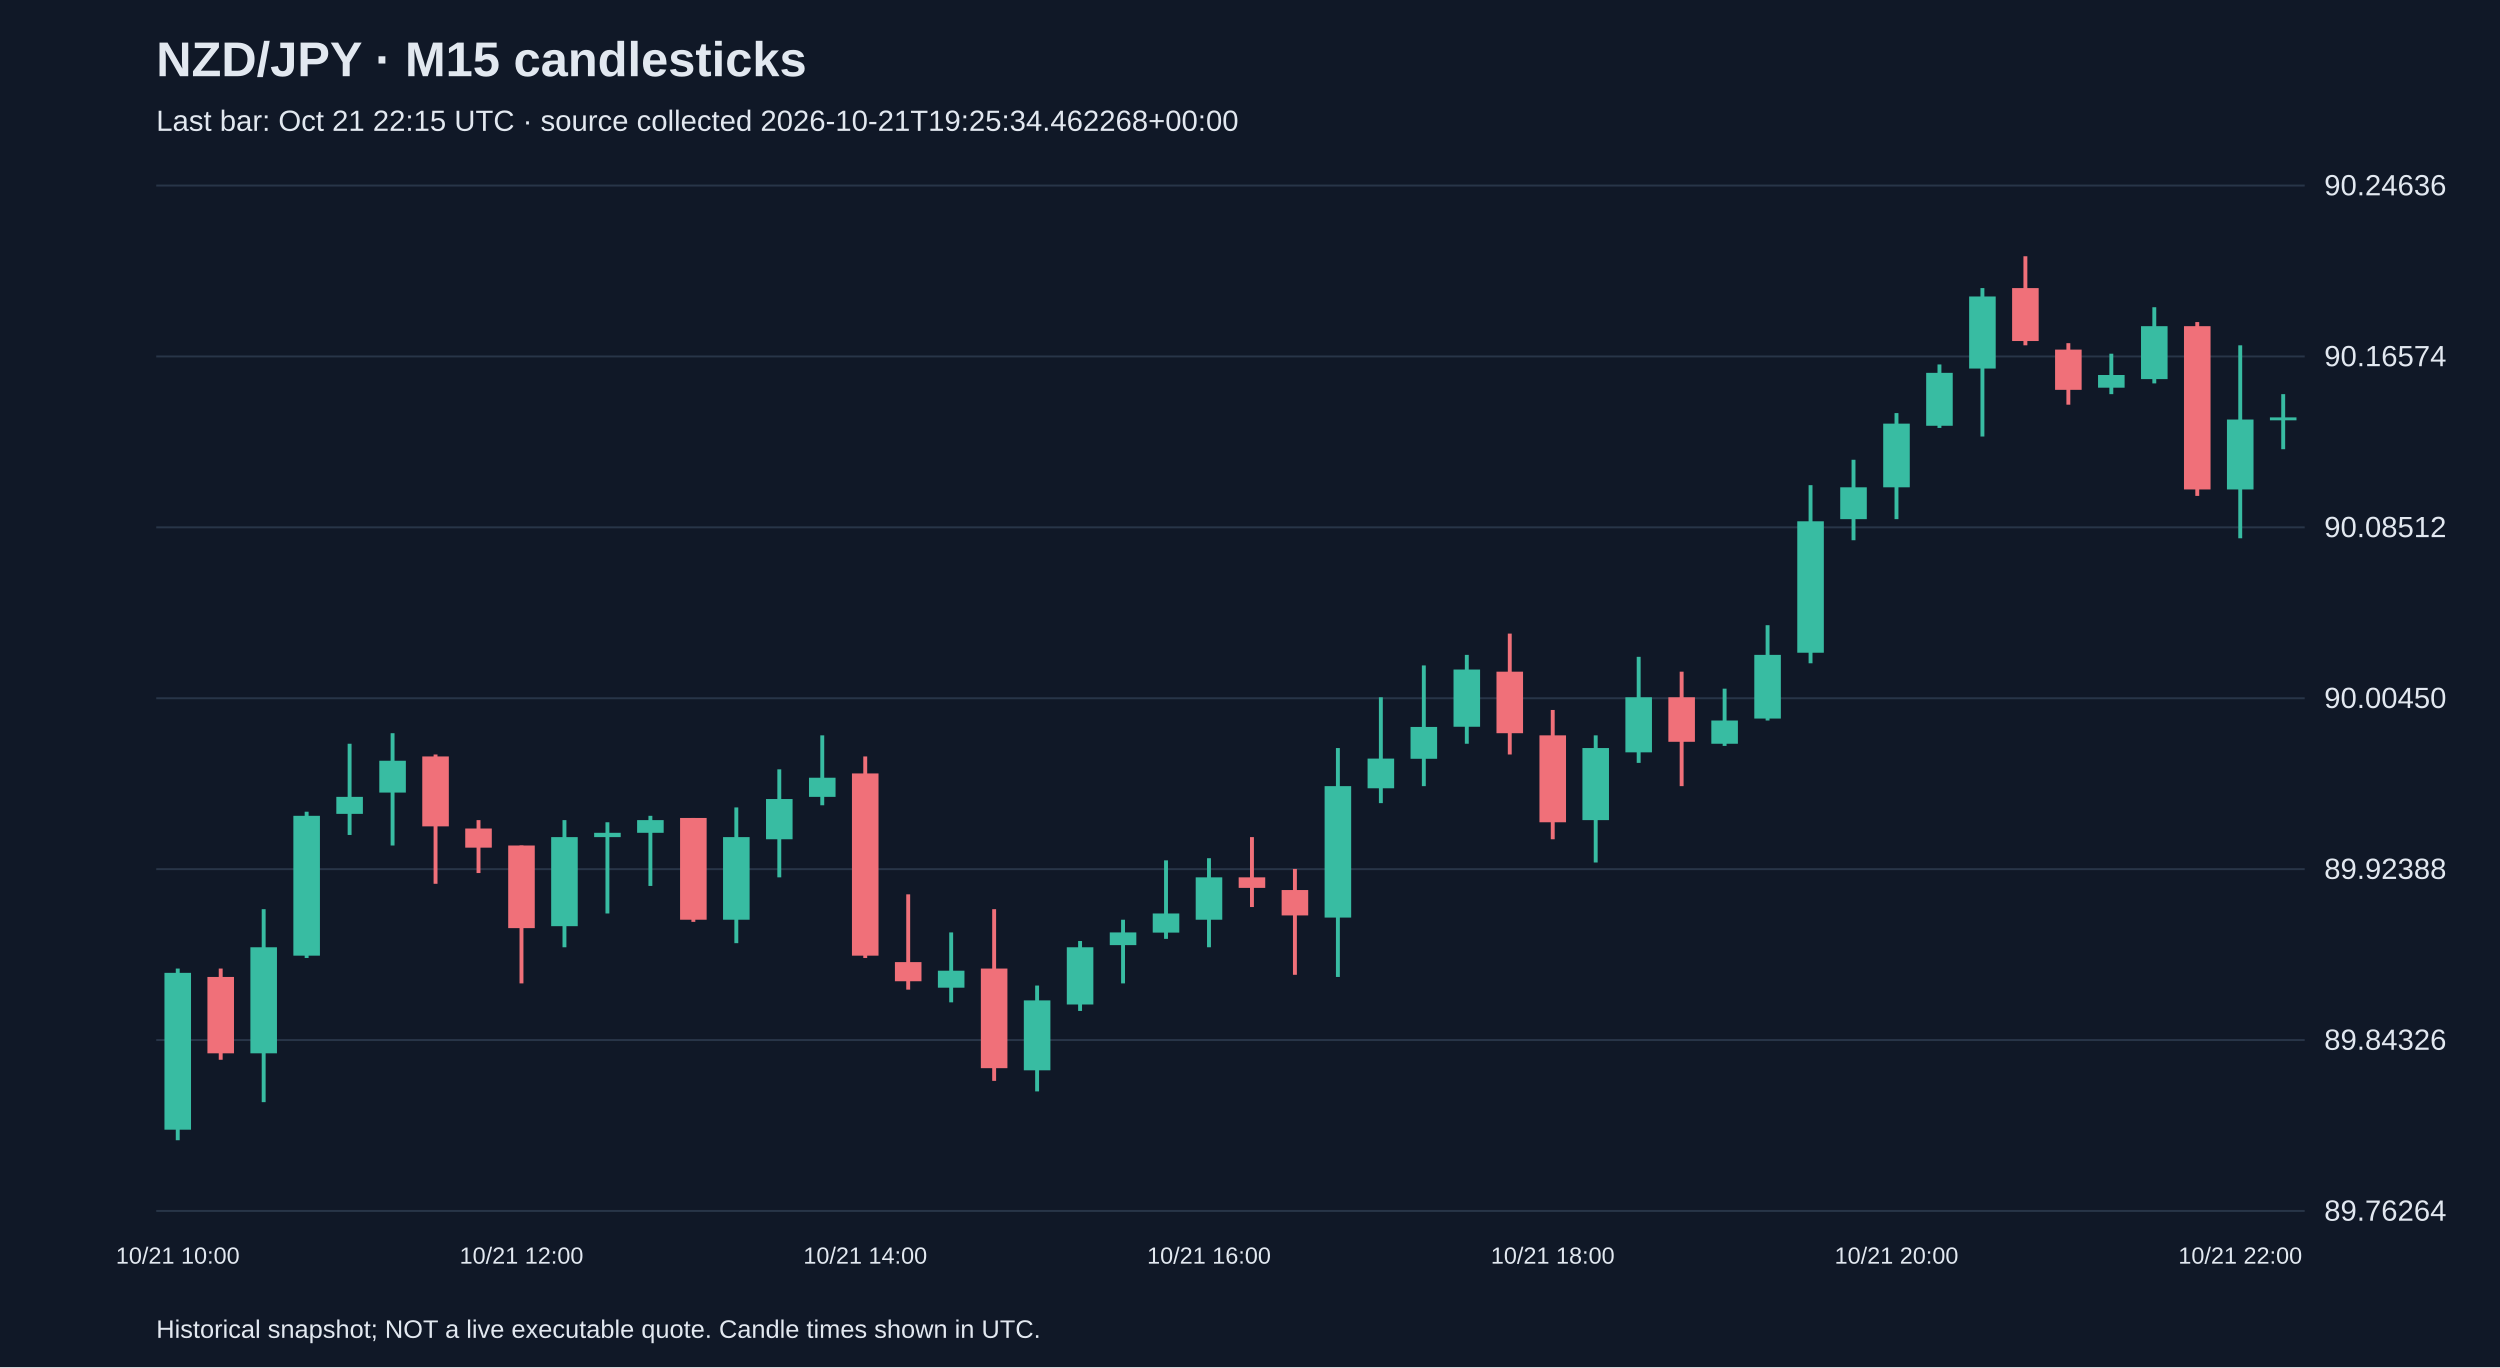
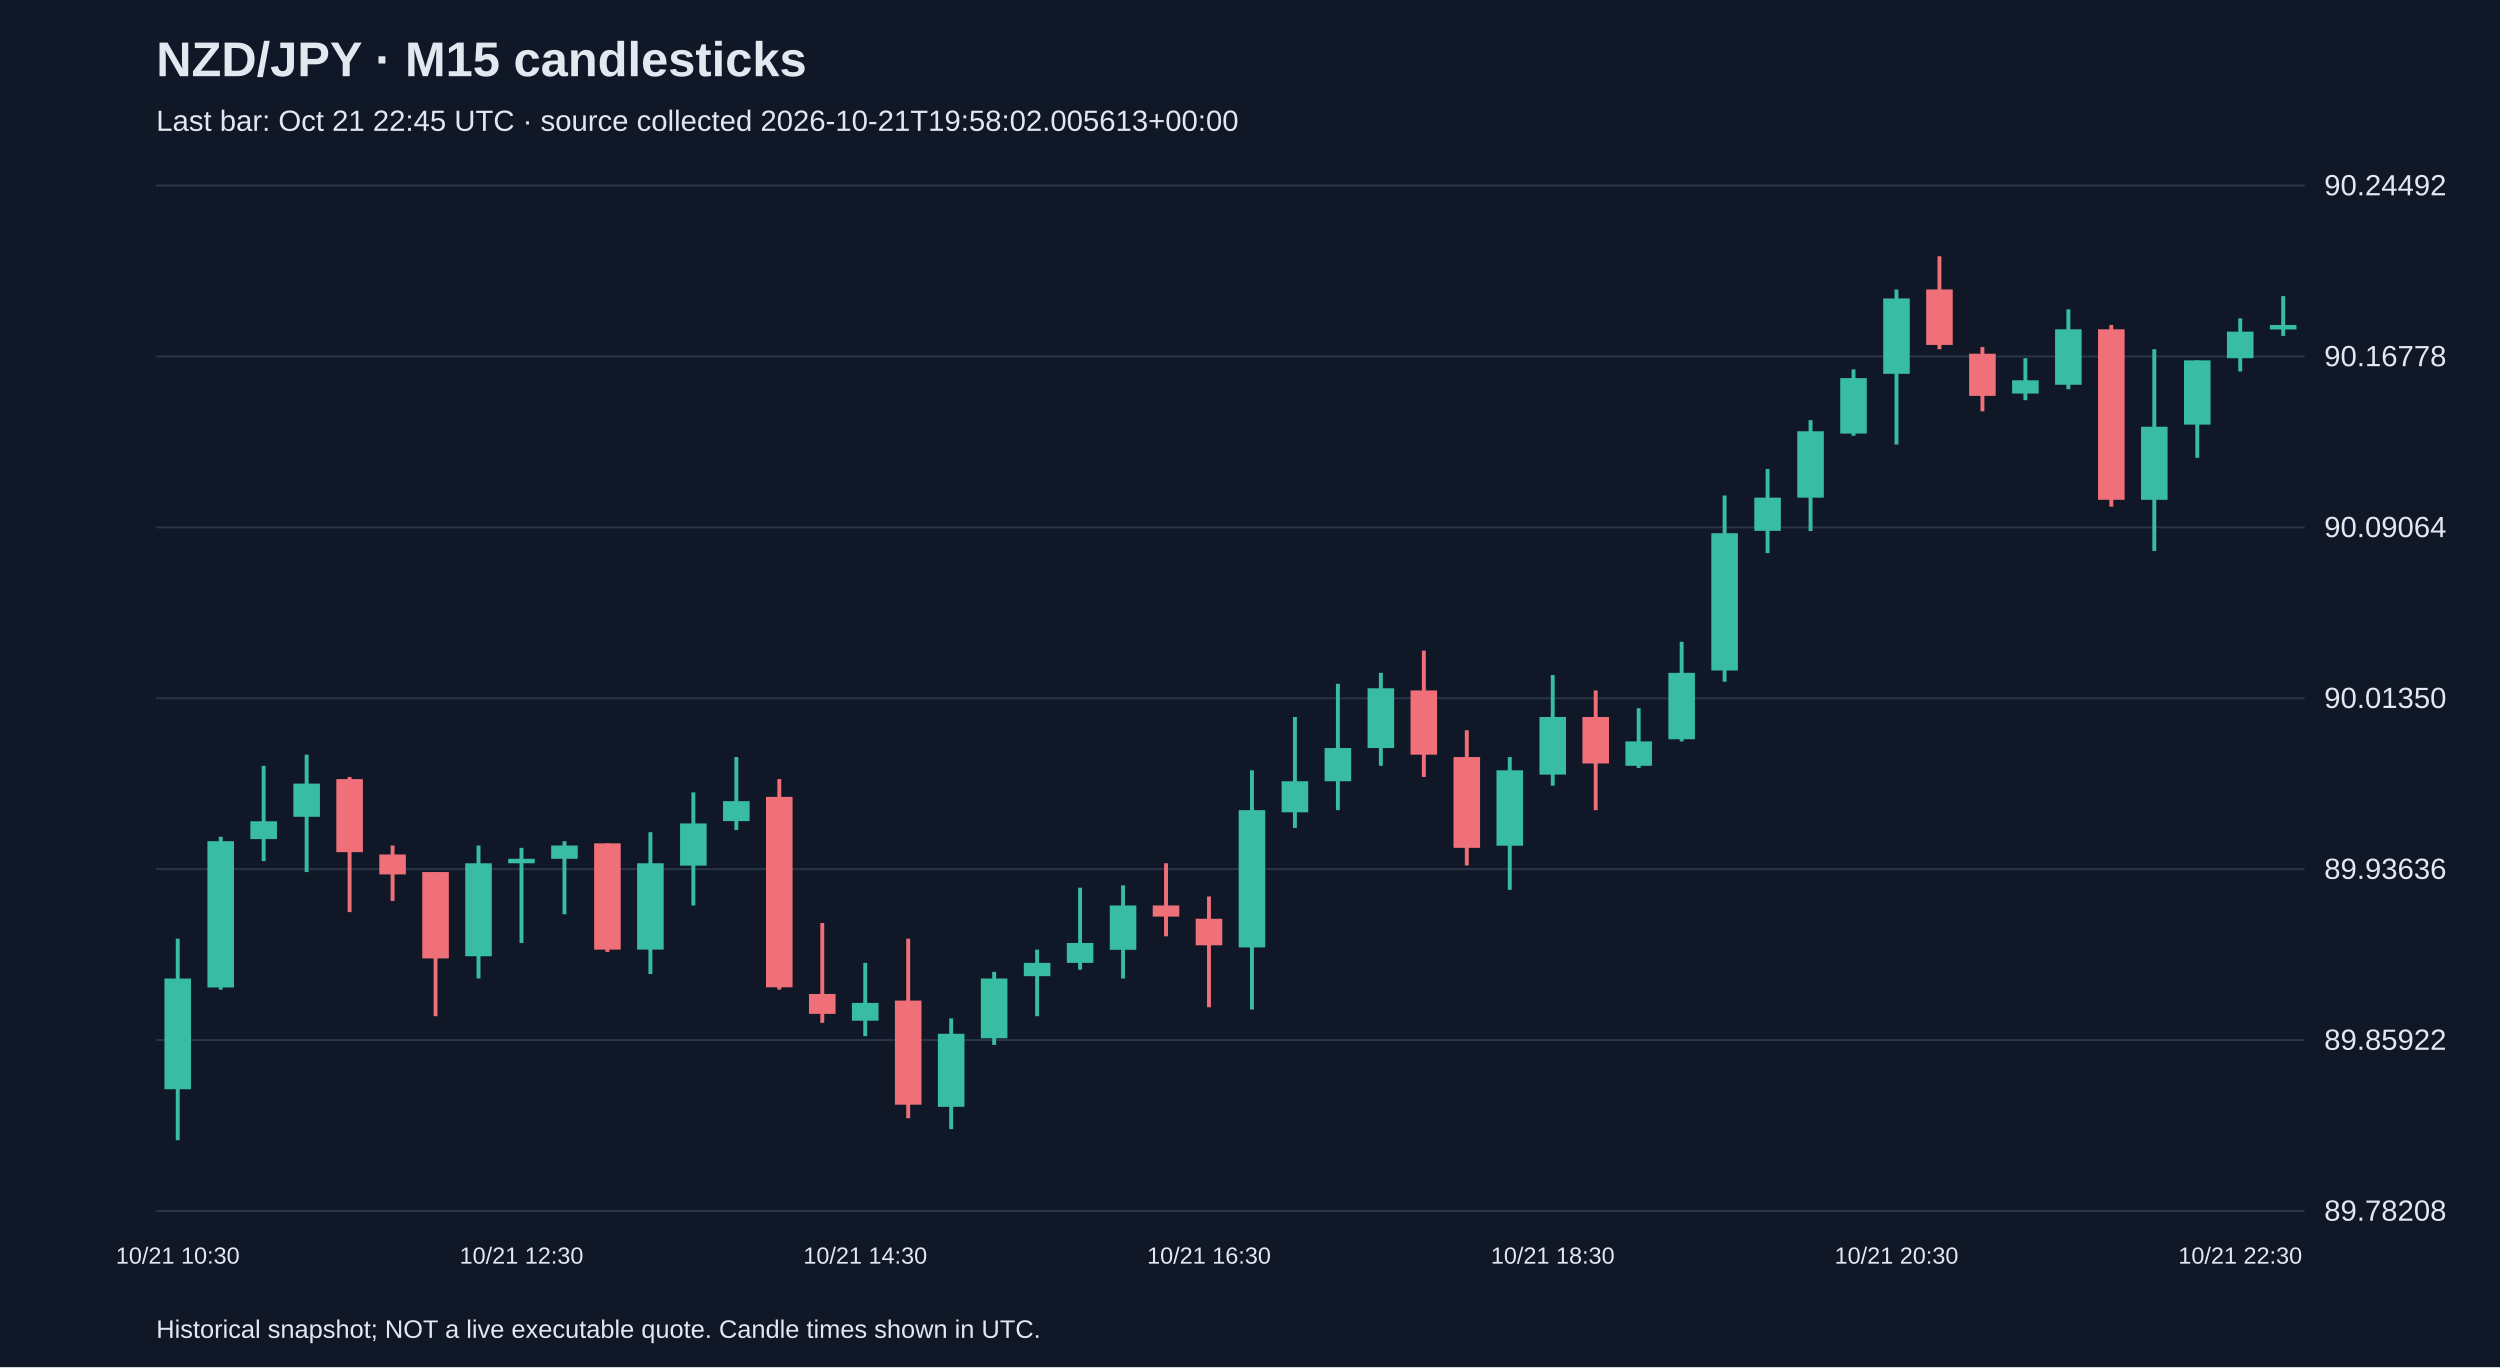
<svg xmlns="http://www.w3.org/2000/svg" viewBox="0 0 1280 700">
  <rect width="100%" height="100%" fill="#101827" />
  <style>text{font-family:Arial,sans-serif;fill:#e2e8f0}</style>
  <text x="80" y="39" font-size="25" font-weight="bold">NZD/JPY · M15 candlesticks</text>
-   <text x="80" y="67" font-size="15" fill="#a6b1c5">Last bar: Oct 21 22:15 UTC · source collected 2026-10-21T19:25:34.462268+00:00</text>
+   <text x="80" y="67" font-size="15" fill="#a6b1c5">Last bar: Oct 21 22:45 UTC · source collected 2026-10-21T19:58:02.005613+00:00</text>
  <line x1="80" y1="620.0" x2="1180" y2="620.0" stroke="#283548" />
-   <text x="1190" y="625.0" font-size="15">89.76264</text>
+   <text x="1190" y="625.0" font-size="15">89.78208</text>
  <line x1="80" y1="532.5" x2="1180" y2="532.5" stroke="#283548" />
-   <text x="1190" y="537.5" font-size="15">89.84326</text>
+   <text x="1190" y="537.5" font-size="15">89.85922</text>
  <line x1="80" y1="445.0" x2="1180" y2="445.0" stroke="#283548" />
-   <text x="1190" y="450.0" font-size="15">89.92388</text>
+   <text x="1190" y="450.0" font-size="15">89.93636</text>
  <line x1="80" y1="357.5" x2="1180" y2="357.5" stroke="#283548" />
-   <text x="1190" y="362.5" font-size="15">90.00450</text>
+   <text x="1190" y="362.5" font-size="15">90.01350</text>
  <line x1="80" y1="270.0" x2="1180" y2="270.0" stroke="#283548" />
-   <text x="1190" y="275.0" font-size="15">90.08512</text>
+   <text x="1190" y="275.0" font-size="15">90.09064</text>
  <line x1="80" y1="182.5" x2="1180" y2="182.5" stroke="#283548" />
-   <text x="1190" y="187.5" font-size="15">90.16574</text>
+   <text x="1190" y="187.5" font-size="15">90.16778</text>
  <line x1="80" y1="95.0" x2="1180" y2="95.0" stroke="#283548" />
-   <text x="1190" y="100.0" font-size="15">90.24636</text>
-   <line x1="91.0" y1="495.9" x2="91.0" y2="583.8" stroke="#38bca2" stroke-width="2" />
-   <rect x="84.2" y="498.1" width="13.6" height="80.3" fill="#38bca2" />
-   <text x="91.0" y="647" text-anchor="middle" font-size="12">10/21 10:00</text>
-   <line x1="113.0" y1="495.9" x2="113.0" y2="542.6" stroke="#f07079" stroke-width="2" />
-   <rect x="106.2" y="500.2" width="13.6" height="39.1" fill="#f07079" />
-   <line x1="135.0" y1="465.5" x2="135.0" y2="564.3" stroke="#38bca2" stroke-width="2" />
-   <rect x="128.2" y="485.0" width="13.6" height="54.3" fill="#38bca2" />
-   <line x1="157.0" y1="415.6" x2="157.0" y2="490.5" stroke="#38bca2" stroke-width="2" />
-   <rect x="150.2" y="417.7" width="13.6" height="71.6" fill="#38bca2" />
-   <line x1="179.0" y1="380.8" x2="179.0" y2="427.5" stroke="#38bca2" stroke-width="2" />
-   <rect x="172.2" y="408.0" width="13.6" height="8.7" fill="#38bca2" />
-   <line x1="201.0" y1="375.4" x2="201.0" y2="432.9" stroke="#38bca2" stroke-width="2" />
-   <rect x="194.2" y="389.5" width="13.6" height="16.3" fill="#38bca2" />
-   <line x1="223.0" y1="386.3" x2="223.0" y2="452.5" stroke="#f07079" stroke-width="2" />
-   <rect x="216.2" y="387.3" width="13.6" height="35.8" fill="#f07079" />
-   <line x1="245.0" y1="419.9" x2="245.0" y2="447.0" stroke="#f07079" stroke-width="2" />
-   <rect x="238.2" y="424.2" width="13.6" height="9.8" fill="#f07079" />
-   <line x1="267.0" y1="432.9" x2="267.0" y2="503.5" stroke="#f07079" stroke-width="2" />
-   <rect x="260.2" y="432.9" width="13.6" height="42.3" fill="#f07079" />
-   <text x="267.0" y="647" text-anchor="middle" font-size="12">10/21 12:00</text>
-   <line x1="289.0" y1="419.9" x2="289.0" y2="485.0" stroke="#38bca2" stroke-width="2" />
-   <rect x="282.2" y="428.6" width="13.6" height="45.6" fill="#38bca2" />
-   <line x1="311.0" y1="421.0" x2="311.0" y2="467.7" stroke="#38bca2" stroke-width="2" />
-   <rect x="304.2" y="426.4" width="13.6" height="2.2" fill="#38bca2" />
-   <line x1="333.0" y1="417.7" x2="333.0" y2="453.6" stroke="#38bca2" stroke-width="2" />
-   <rect x="326.2" y="419.9" width="13.6" height="6.5" fill="#38bca2" />
-   <line x1="355.0" y1="418.8" x2="355.0" y2="472.0" stroke="#f07079" stroke-width="2" />
-   <rect x="348.2" y="418.8" width="13.6" height="52.1" fill="#f07079" />
-   <line x1="377.0" y1="413.4" x2="377.0" y2="482.9" stroke="#38bca2" stroke-width="2" />
-   <rect x="370.2" y="428.6" width="13.6" height="42.3" fill="#38bca2" />
-   <line x1="399.0" y1="393.9" x2="399.0" y2="449.2" stroke="#38bca2" stroke-width="2" />
-   <rect x="392.2" y="409.1" width="13.6" height="20.6" fill="#38bca2" />
-   <line x1="421.0" y1="376.5" x2="421.0" y2="412.3" stroke="#38bca2" stroke-width="2" />
-   <rect x="414.2" y="398.2" width="13.6" height="9.8" fill="#38bca2" />
-   <line x1="443.0" y1="387.3" x2="443.0" y2="490.5" stroke="#f07079" stroke-width="2" />
-   <rect x="436.2" y="396.0" width="13.6" height="93.3" fill="#f07079" />
-   <text x="443.0" y="647" text-anchor="middle" font-size="12">10/21 14:00</text>
-   <line x1="465.0" y1="457.9" x2="465.0" y2="506.7" stroke="#f07079" stroke-width="2" />
-   <rect x="458.2" y="492.6" width="13.6" height="9.8" fill="#f07079" />
-   <line x1="487.0" y1="477.4" x2="487.0" y2="513.2" stroke="#38bca2" stroke-width="2" />
-   <rect x="480.2" y="497.0" width="13.6" height="8.7" fill="#38bca2" />
-   <line x1="509.0" y1="465.5" x2="509.0" y2="553.4" stroke="#f07079" stroke-width="2" />
-   <rect x="502.2" y="495.9" width="13.6" height="51.0" fill="#f07079" />
-   <line x1="531.0" y1="504.6" x2="531.0" y2="558.8" stroke="#38bca2" stroke-width="2" />
-   <rect x="524.2" y="512.2" width="13.6" height="35.8" fill="#38bca2" />
-   <line x1="553.0" y1="481.8" x2="553.0" y2="517.6" stroke="#38bca2" stroke-width="2" />
-   <rect x="546.2" y="485.0" width="13.6" height="29.3" fill="#38bca2" />
-   <line x1="575.0" y1="470.9" x2="575.0" y2="503.5" stroke="#38bca2" stroke-width="2" />
-   <rect x="568.2" y="477.4" width="13.6" height="6.5" fill="#38bca2" />
-   <line x1="597.0" y1="440.5" x2="597.0" y2="480.7" stroke="#38bca2" stroke-width="2" />
-   <rect x="590.2" y="467.7" width="13.6" height="9.8" fill="#38bca2" />
-   <line x1="619.0" y1="439.4" x2="619.0" y2="485.0" stroke="#38bca2" stroke-width="2" />
-   <rect x="612.2" y="449.2" width="13.6" height="21.7" fill="#38bca2" />
-   <text x="619.0" y="647" text-anchor="middle" font-size="12">10/21 16:00</text>
-   <line x1="641.0" y1="428.6" x2="641.0" y2="464.4" stroke="#f07079" stroke-width="2" />
-   <rect x="634.2" y="449.2" width="13.6" height="5.4" fill="#f07079" />
-   <line x1="663.0" y1="444.9" x2="663.0" y2="499.1" stroke="#f07079" stroke-width="2" />
-   <rect x="656.2" y="455.7" width="13.6" height="13.0" fill="#f07079" />
-   <line x1="685.0" y1="383.0" x2="685.0" y2="500.2" stroke="#38bca2" stroke-width="2" />
-   <rect x="678.2" y="402.5" width="13.6" height="67.3" fill="#38bca2" />
-   <line x1="707.0" y1="357.0" x2="707.0" y2="411.2" stroke="#38bca2" stroke-width="2" />
-   <rect x="700.2" y="388.4" width="13.6" height="15.2" fill="#38bca2" />
-   <line x1="729.0" y1="340.7" x2="729.0" y2="402.5" stroke="#38bca2" stroke-width="2" />
-   <rect x="722.2" y="372.2" width="13.6" height="16.3" fill="#38bca2" />
-   <line x1="751.0" y1="335.3" x2="751.0" y2="380.8" stroke="#38bca2" stroke-width="2" />
-   <rect x="744.2" y="342.8" width="13.6" height="29.3" fill="#38bca2" />
-   <line x1="773.0" y1="324.4" x2="773.0" y2="386.3" stroke="#f07079" stroke-width="2" />
-   <rect x="766.2" y="343.9" width="13.6" height="31.5" fill="#f07079" />
-   <line x1="795.0" y1="363.5" x2="795.0" y2="429.7" stroke="#f07079" stroke-width="2" />
-   <rect x="788.2" y="376.5" width="13.6" height="44.5" fill="#f07079" />
-   <text x="795.0" y="647" text-anchor="middle" font-size="12">10/21 18:00</text>
-   <line x1="817.0" y1="376.5" x2="817.0" y2="441.6" stroke="#38bca2" stroke-width="2" />
-   <rect x="810.2" y="383.0" width="13.6" height="36.9" fill="#38bca2" />
-   <line x1="839.0" y1="336.3" x2="839.0" y2="390.6" stroke="#38bca2" stroke-width="2" />
-   <rect x="832.2" y="357.0" width="13.6" height="28.2" fill="#38bca2" />
-   <line x1="861.0" y1="343.9" x2="861.0" y2="402.5" stroke="#f07079" stroke-width="2" />
-   <rect x="854.2" y="357.0" width="13.6" height="22.8" fill="#f07079" />
-   <line x1="883.0" y1="352.6" x2="883.0" y2="381.9" stroke="#38bca2" stroke-width="2" />
-   <rect x="876.2" y="368.9" width="13.6" height="11.9" fill="#38bca2" />
-   <line x1="905.0" y1="320.1" x2="905.0" y2="368.9" stroke="#38bca2" stroke-width="2" />
-   <rect x="898.2" y="335.3" width="13.6" height="32.6" fill="#38bca2" />
-   <line x1="927.0" y1="248.4" x2="927.0" y2="339.6" stroke="#38bca2" stroke-width="2" />
-   <rect x="920.2" y="266.9" width="13.6" height="67.3" fill="#38bca2" />
-   <line x1="949.0" y1="235.4" x2="949.0" y2="276.6" stroke="#38bca2" stroke-width="2" />
-   <rect x="942.2" y="249.5" width="13.6" height="16.3" fill="#38bca2" />
-   <line x1="971.0" y1="211.5" x2="971.0" y2="265.8" stroke="#38bca2" stroke-width="2" />
-   <rect x="964.2" y="216.9" width="13.6" height="32.6" fill="#38bca2" />
-   <text x="971.0" y="647" text-anchor="middle" font-size="12">10/21 20:00</text>
-   <line x1="993.0" y1="186.6" x2="993.0" y2="219.1" stroke="#38bca2" stroke-width="2" />
-   <rect x="986.2" y="190.9" width="13.6" height="27.1" fill="#38bca2" />
-   <line x1="1015.0" y1="147.5" x2="1015.0" y2="223.5" stroke="#38bca2" stroke-width="2" />
-   <rect x="1008.2" y="151.8" width="13.6" height="36.9" fill="#38bca2" />
-   <line x1="1037.0" y1="131.2" x2="1037.0" y2="176.8" stroke="#f07079" stroke-width="2" />
-   <rect x="1030.2" y="147.5" width="13.6" height="27.1" fill="#f07079" />
-   <line x1="1059.0" y1="175.7" x2="1059.0" y2="207.2" stroke="#f07079" stroke-width="2" />
-   <rect x="1052.2" y="179.0" width="13.6" height="20.6" fill="#f07079" />
-   <line x1="1081.0" y1="181.1" x2="1081.0" y2="201.8" stroke="#38bca2" stroke-width="2" />
-   <rect x="1074.2" y="192.0" width="13.6" height="6.5" fill="#38bca2" />
-   <line x1="1103.0" y1="157.3" x2="1103.0" y2="196.3" stroke="#38bca2" stroke-width="2" />
-   <rect x="1096.2" y="167.0" width="13.6" height="27.1" fill="#38bca2" />
-   <line x1="1125.0" y1="164.9" x2="1125.0" y2="253.9" stroke="#f07079" stroke-width="2" />
-   <rect x="1118.2" y="167.0" width="13.6" height="83.6" fill="#f07079" />
-   <line x1="1147.0" y1="176.8" x2="1147.0" y2="275.6" stroke="#38bca2" stroke-width="2" />
-   <rect x="1140.2" y="214.8" width="13.6" height="35.8" fill="#38bca2" />
-   <text x="1147.0" y="647" text-anchor="middle" font-size="12">10/21 22:00</text>
-   <line x1="1169.0" y1="201.8" x2="1169.0" y2="230.0" stroke="#38bca2" stroke-width="2" />
-   <rect x="1162.2" y="213.7" width="13.6" height="1.5" fill="#38bca2" />
+   <text x="1190" y="100.0" font-size="15">90.24492</text>
+   <line x1="91.0" y1="480.6" x2="91.0" y2="583.8" stroke="#38bca2" stroke-width="2" />
+   <rect x="84.2" y="501.0" width="13.6" height="56.7" fill="#38bca2" />
+   <text x="91.0" y="647" text-anchor="middle" font-size="12">10/21 10:30</text>
+   <line x1="113.0" y1="428.4" x2="113.0" y2="506.7" stroke="#38bca2" stroke-width="2" />
+   <rect x="106.2" y="430.7" width="13.6" height="74.9" fill="#38bca2" />
+   <line x1="135.0" y1="392.1" x2="135.0" y2="440.9" stroke="#38bca2" stroke-width="2" />
+   <rect x="128.2" y="420.5" width="13.6" height="9.1" fill="#38bca2" />
+   <line x1="157.0" y1="386.4" x2="157.0" y2="446.5" stroke="#38bca2" stroke-width="2" />
+   <rect x="150.2" y="401.2" width="13.6" height="17.0" fill="#38bca2" />
+   <line x1="179.0" y1="397.8" x2="179.0" y2="467.0" stroke="#f07079" stroke-width="2" />
+   <rect x="172.2" y="398.9" width="13.6" height="37.4" fill="#f07079" />
+   <line x1="201.0" y1="432.9" x2="201.0" y2="461.3" stroke="#f07079" stroke-width="2" />
+   <rect x="194.2" y="437.5" width="13.6" height="10.2" fill="#f07079" />
+   <line x1="223.0" y1="446.5" x2="223.0" y2="520.3" stroke="#f07079" stroke-width="2" />
+   <rect x="216.2" y="446.5" width="13.6" height="44.2" fill="#f07079" />
+   <line x1="245.0" y1="432.9" x2="245.0" y2="501.0" stroke="#38bca2" stroke-width="2" />
+   <rect x="238.2" y="442.0" width="13.6" height="47.6" fill="#38bca2" />
+   <line x1="267.0" y1="434.1" x2="267.0" y2="482.8" stroke="#38bca2" stroke-width="2" />
+   <rect x="260.2" y="439.7" width="13.6" height="2.3" fill="#38bca2" />
+   <text x="267.0" y="647" text-anchor="middle" font-size="12">10/21 12:30</text>
+   <line x1="289.0" y1="430.7" x2="289.0" y2="468.1" stroke="#38bca2" stroke-width="2" />
+   <rect x="282.2" y="432.9" width="13.6" height="6.8" fill="#38bca2" />
+   <line x1="311.0" y1="431.8" x2="311.0" y2="487.4" stroke="#f07079" stroke-width="2" />
+   <rect x="304.2" y="431.8" width="13.6" height="54.4" fill="#f07079" />
+   <line x1="333.0" y1="426.1" x2="333.0" y2="498.7" stroke="#38bca2" stroke-width="2" />
+   <rect x="326.2" y="442.0" width="13.6" height="44.2" fill="#38bca2" />
+   <line x1="355.0" y1="405.7" x2="355.0" y2="463.6" stroke="#38bca2" stroke-width="2" />
+   <rect x="348.2" y="421.6" width="13.6" height="21.6" fill="#38bca2" />
+   <line x1="377.0" y1="387.6" x2="377.0" y2="425.0" stroke="#38bca2" stroke-width="2" />
+   <rect x="370.2" y="410.2" width="13.6" height="10.2" fill="#38bca2" />
+   <line x1="399.0" y1="398.9" x2="399.0" y2="506.7" stroke="#f07079" stroke-width="2" />
+   <rect x="392.2" y="408.0" width="13.6" height="97.5" fill="#f07079" />
+   <line x1="421.0" y1="472.6" x2="421.0" y2="523.7" stroke="#f07079" stroke-width="2" />
+   <rect x="414.2" y="508.9" width="13.6" height="10.2" fill="#f07079" />
+   <line x1="443.0" y1="493.0" x2="443.0" y2="530.5" stroke="#38bca2" stroke-width="2" />
+   <rect x="436.2" y="513.5" width="13.6" height="9.1" fill="#38bca2" />
+   <text x="443.0" y="647" text-anchor="middle" font-size="12">10/21 14:30</text>
+   <line x1="465.0" y1="480.6" x2="465.0" y2="572.5" stroke="#f07079" stroke-width="2" />
+   <rect x="458.2" y="512.3" width="13.6" height="53.3" fill="#f07079" />
+   <line x1="487.0" y1="521.4" x2="487.0" y2="578.1" stroke="#38bca2" stroke-width="2" />
+   <rect x="480.2" y="529.3" width="13.6" height="37.4" fill="#38bca2" />
+   <line x1="509.0" y1="497.6" x2="509.0" y2="535.0" stroke="#38bca2" stroke-width="2" />
+   <rect x="502.2" y="501.0" width="13.6" height="30.6" fill="#38bca2" />
+   <line x1="531.0" y1="486.2" x2="531.0" y2="520.3" stroke="#38bca2" stroke-width="2" />
+   <rect x="524.2" y="493.0" width="13.6" height="6.8" fill="#38bca2" />
+   <line x1="553.0" y1="454.5" x2="553.0" y2="496.5" stroke="#38bca2" stroke-width="2" />
+   <rect x="546.2" y="482.8" width="13.6" height="10.2" fill="#38bca2" />
+   <line x1="575.0" y1="453.3" x2="575.0" y2="501.0" stroke="#38bca2" stroke-width="2" />
+   <rect x="568.2" y="463.6" width="13.6" height="22.7" fill="#38bca2" />
+   <line x1="597.0" y1="442.0" x2="597.0" y2="479.4" stroke="#f07079" stroke-width="2" />
+   <rect x="590.2" y="463.6" width="13.6" height="5.7" fill="#f07079" />
+   <line x1="619.0" y1="459.0" x2="619.0" y2="515.7" stroke="#f07079" stroke-width="2" />
+   <rect x="612.2" y="470.4" width="13.6" height="13.6" fill="#f07079" />
+   <text x="619.0" y="647" text-anchor="middle" font-size="12">10/21 16:30</text>
+   <line x1="641.0" y1="394.4" x2="641.0" y2="516.9" stroke="#38bca2" stroke-width="2" />
+   <rect x="634.2" y="414.8" width="13.6" height="70.3" fill="#38bca2" />
+   <line x1="663.0" y1="367.1" x2="663.0" y2="423.9" stroke="#38bca2" stroke-width="2" />
+   <rect x="656.2" y="400.0" width="13.6" height="15.9" fill="#38bca2" />
+   <line x1="685.0" y1="350.1" x2="685.0" y2="414.8" stroke="#38bca2" stroke-width="2" />
+   <rect x="678.2" y="383.0" width="13.6" height="17.0" fill="#38bca2" />
+   <line x1="707.0" y1="344.5" x2="707.0" y2="392.1" stroke="#38bca2" stroke-width="2" />
+   <rect x="700.2" y="352.4" width="13.6" height="30.6" fill="#38bca2" />
+   <line x1="729.0" y1="333.1" x2="729.0" y2="397.8" stroke="#f07079" stroke-width="2" />
+   <rect x="722.2" y="353.5" width="13.6" height="32.9" fill="#f07079" />
+   <line x1="751.0" y1="373.9" x2="751.0" y2="443.1" stroke="#f07079" stroke-width="2" />
+   <rect x="744.2" y="387.6" width="13.6" height="46.5" fill="#f07079" />
+   <line x1="773.0" y1="387.6" x2="773.0" y2="455.6" stroke="#38bca2" stroke-width="2" />
+   <rect x="766.2" y="394.4" width="13.6" height="38.6" fill="#38bca2" />
+   <line x1="795.0" y1="345.6" x2="795.0" y2="402.3" stroke="#38bca2" stroke-width="2" />
+   <rect x="788.2" y="367.1" width="13.6" height="29.5" fill="#38bca2" />
+   <text x="795.0" y="647" text-anchor="middle" font-size="12">10/21 18:30</text>
+   <line x1="817.0" y1="353.5" x2="817.0" y2="414.8" stroke="#f07079" stroke-width="2" />
+   <rect x="810.2" y="367.1" width="13.6" height="23.8" fill="#f07079" />
+   <line x1="839.0" y1="362.6" x2="839.0" y2="393.2" stroke="#38bca2" stroke-width="2" />
+   <rect x="832.2" y="379.6" width="13.6" height="12.5" fill="#38bca2" />
+   <line x1="861.0" y1="328.6" x2="861.0" y2="379.6" stroke="#38bca2" stroke-width="2" />
+   <rect x="854.2" y="344.5" width="13.6" height="34.0" fill="#38bca2" />
+   <line x1="883.0" y1="253.7" x2="883.0" y2="349.0" stroke="#38bca2" stroke-width="2" />
+   <rect x="876.2" y="273.0" width="13.6" height="70.3" fill="#38bca2" />
+   <line x1="905.0" y1="240.1" x2="905.0" y2="283.2" stroke="#38bca2" stroke-width="2" />
+   <rect x="898.2" y="254.8" width="13.6" height="17.0" fill="#38bca2" />
+   <line x1="927.0" y1="215.1" x2="927.0" y2="271.9" stroke="#38bca2" stroke-width="2" />
+   <rect x="920.2" y="220.8" width="13.6" height="34.0" fill="#38bca2" />
+   <line x1="949.0" y1="189.1" x2="949.0" y2="223.1" stroke="#38bca2" stroke-width="2" />
+   <rect x="942.2" y="193.6" width="13.6" height="28.4" fill="#38bca2" />
+   <line x1="971.0" y1="148.2" x2="971.0" y2="227.6" stroke="#38bca2" stroke-width="2" />
+   <rect x="964.2" y="152.8" width="13.6" height="38.6" fill="#38bca2" />
+   <text x="971.0" y="647" text-anchor="middle" font-size="12">10/21 20:30</text>
+   <line x1="993.0" y1="131.2" x2="993.0" y2="178.8" stroke="#f07079" stroke-width="2" />
+   <rect x="986.2" y="148.2" width="13.6" height="28.4" fill="#f07079" />
+   <line x1="1015.0" y1="177.7" x2="1015.0" y2="210.6" stroke="#f07079" stroke-width="2" />
+   <rect x="1008.2" y="181.1" width="13.6" height="21.6" fill="#f07079" />
+   <line x1="1037.0" y1="183.4" x2="1037.0" y2="204.9" stroke="#38bca2" stroke-width="2" />
+   <rect x="1030.2" y="194.7" width="13.6" height="6.8" fill="#38bca2" />
+   <line x1="1059.0" y1="158.4" x2="1059.0" y2="199.3" stroke="#38bca2" stroke-width="2" />
+   <rect x="1052.2" y="168.6" width="13.6" height="28.4" fill="#38bca2" />
+   <line x1="1081.0" y1="166.4" x2="1081.0" y2="259.4" stroke="#f07079" stroke-width="2" />
+   <rect x="1074.2" y="168.6" width="13.6" height="87.3" fill="#f07079" />
+   <line x1="1103.0" y1="178.8" x2="1103.0" y2="282.1" stroke="#38bca2" stroke-width="2" />
+   <rect x="1096.2" y="218.5" width="13.6" height="37.4" fill="#38bca2" />
+   <line x1="1125.0" y1="184.5" x2="1125.0" y2="234.4" stroke="#38bca2" stroke-width="2" />
+   <rect x="1118.2" y="184.5" width="13.6" height="32.9" fill="#38bca2" />
+   <line x1="1147.0" y1="163.0" x2="1147.0" y2="190.2" stroke="#38bca2" stroke-width="2" />
+   <rect x="1140.2" y="169.8" width="13.6" height="13.6" fill="#38bca2" />
+   <text x="1147.0" y="647" text-anchor="middle" font-size="12">10/21 22:30</text>
+   <line x1="1169.0" y1="151.6" x2="1169.0" y2="172.0" stroke="#38bca2" stroke-width="2" />
+   <rect x="1162.2" y="166.4" width="13.6" height="2.3" fill="#38bca2" />
  <text x="80" y="685" font-size="13">Historical snapshot; NOT a live executable quote. Candle times shown in UTC.</text>
</svg>
